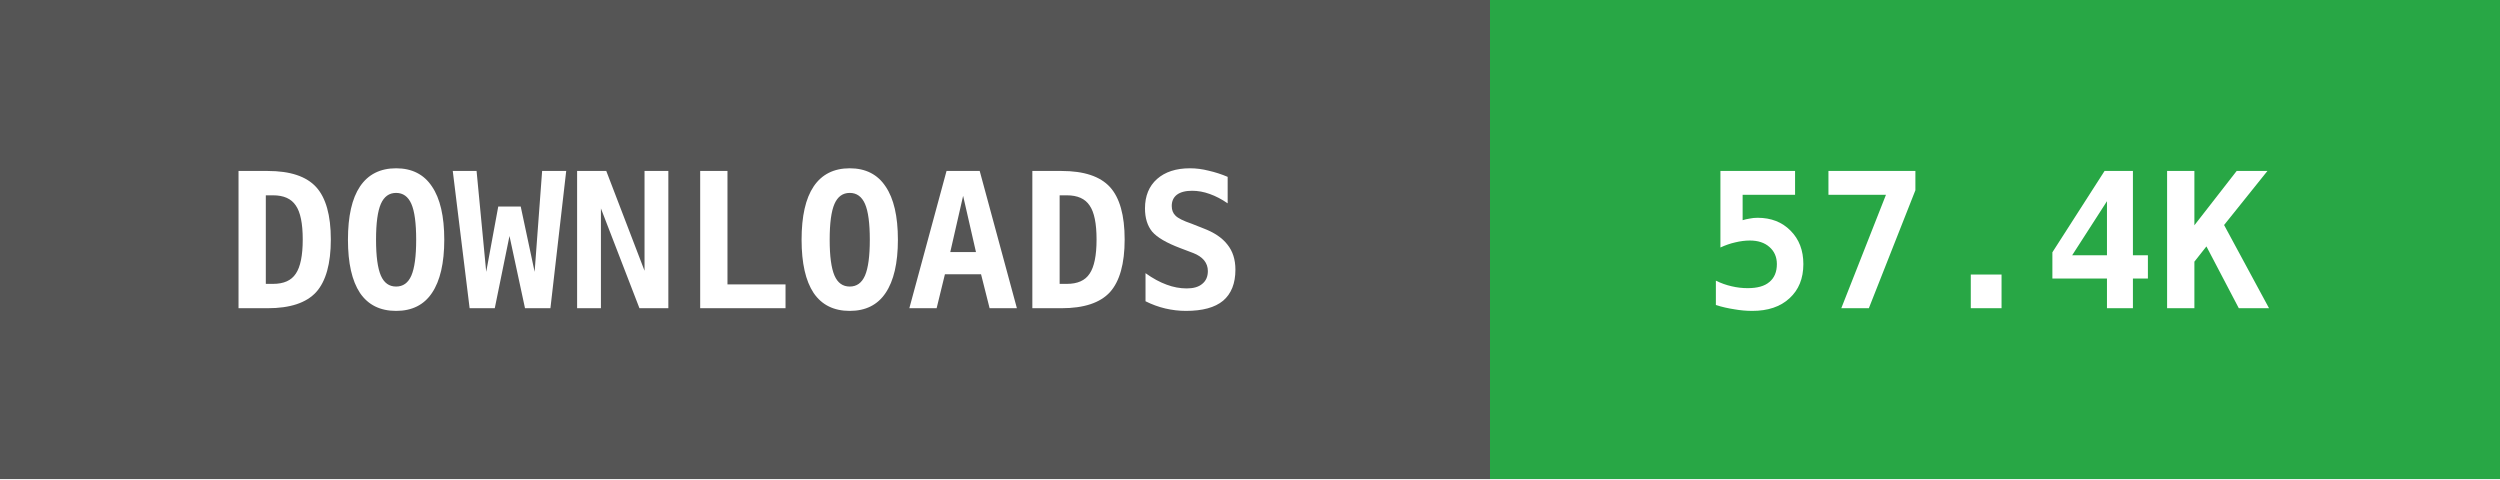
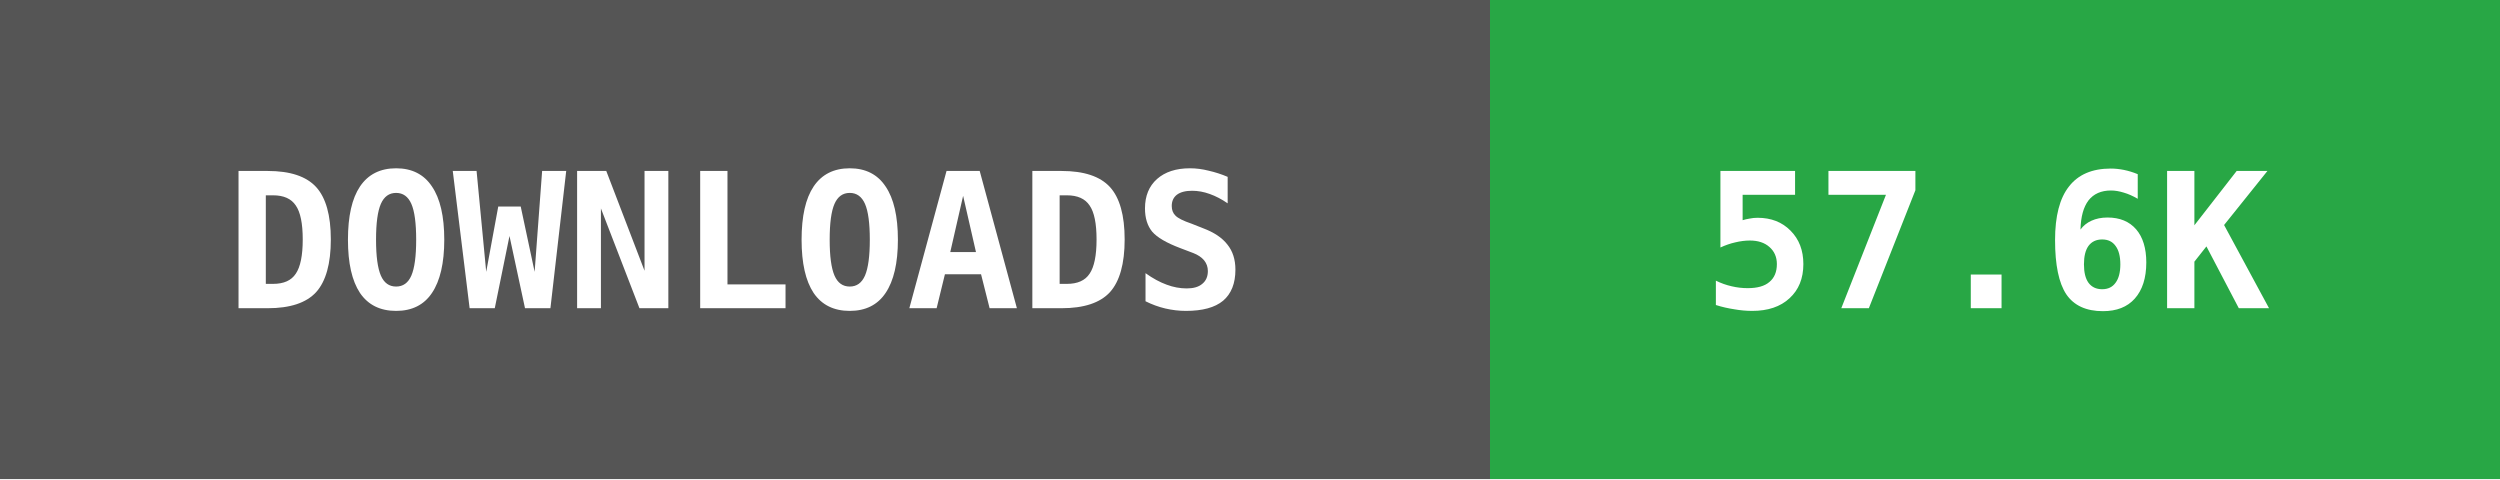
- <svg xmlns="http://www.w3.org/2000/svg" width="146" height="28" data-raw="57490" data-date="2026-10-28 03:44:43">
+ <svg xmlns="http://www.w3.org/2000/svg" width="146" height="28" data-raw="57677" data-date="2026-10-31 03:50:51">
  <g shape-rendering="crispEdges">
    <rect width="87" height="28" fill="#555555" />
    <rect x="87" width="59" height="28" fill="#28a745" />
  </g>
  <g fill="#ffffff" text-anchor="middle" font-family="monospace" font-weight="bold" font-size="11">
    <text x="43" y="18">DOWNLOADS</text>
-     <text x="116" y="18">57.4K</text>
+     <text x="116" y="18">57.6K</text>
  </g>
</svg>
